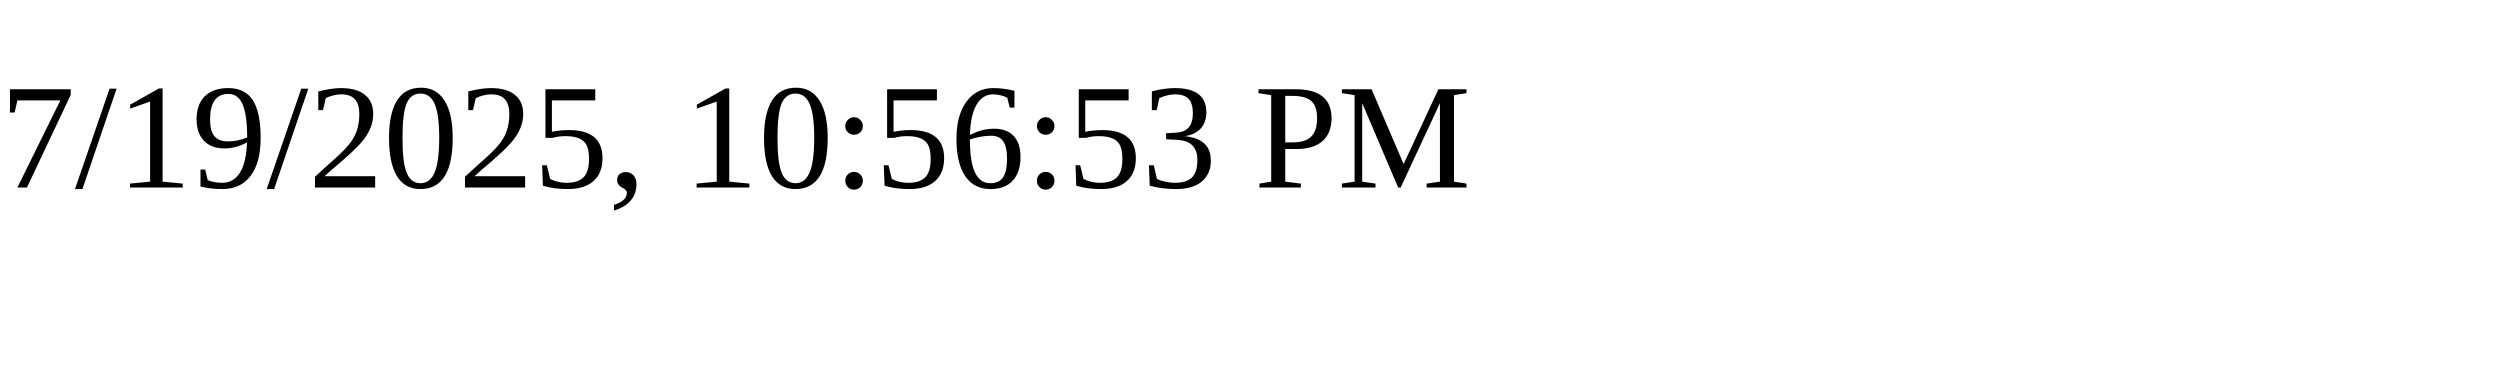
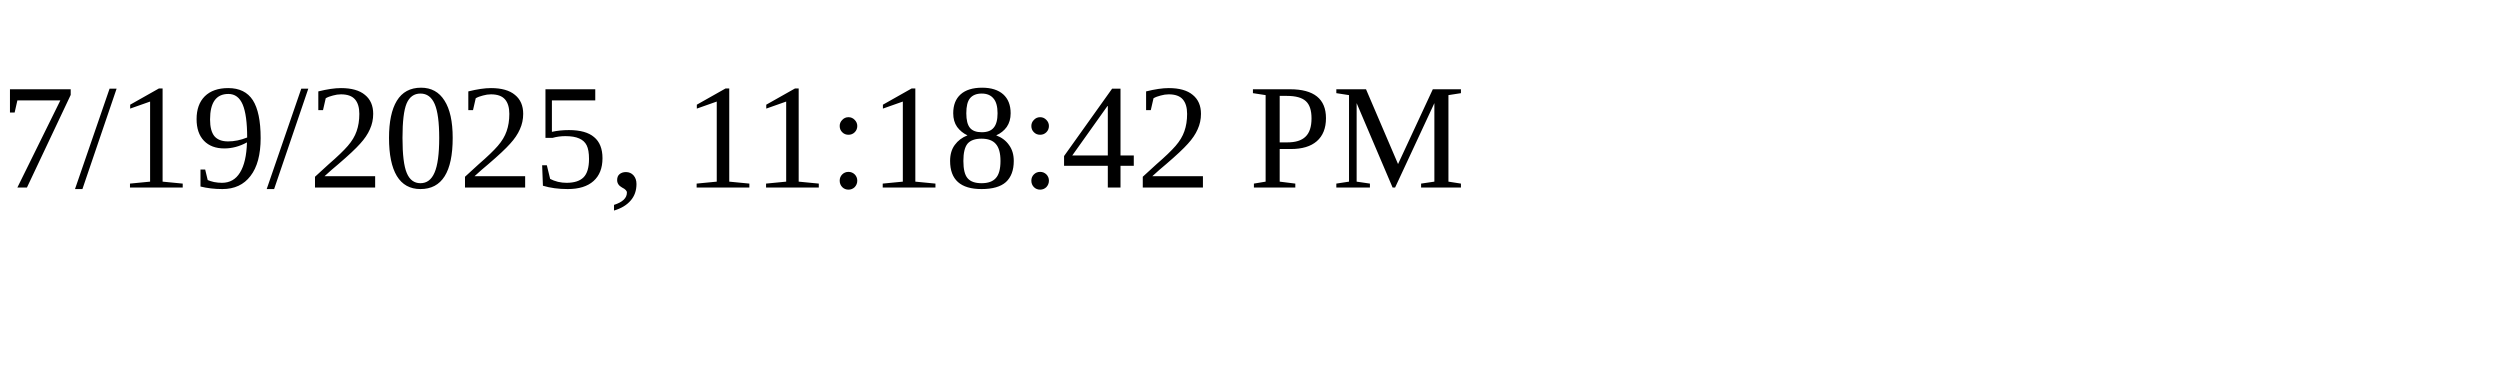
<svg xmlns="http://www.w3.org/2000/svg" height="30" width="200">
-   <text x="0" y="15">7/19/2025, 10:56:53 PM</text>
+   <text x="0" y="15">7/19/2025, 11:18:42 PM</text>
</svg>
